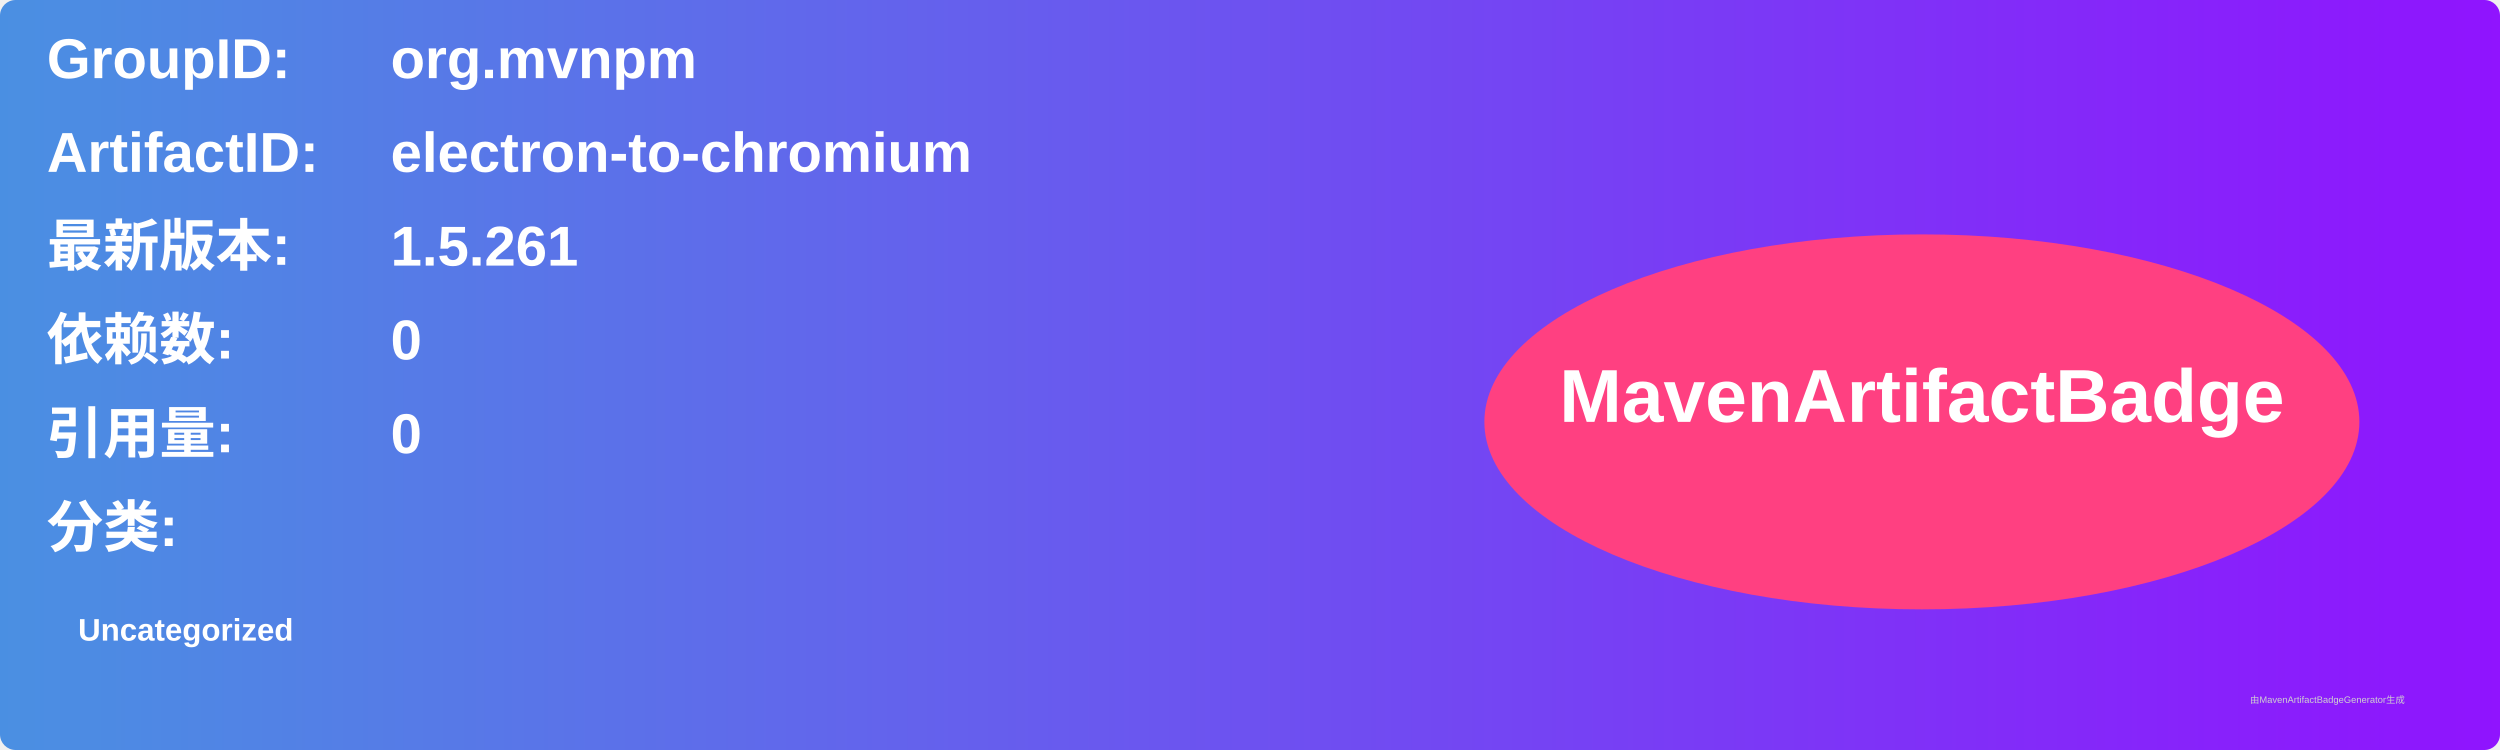
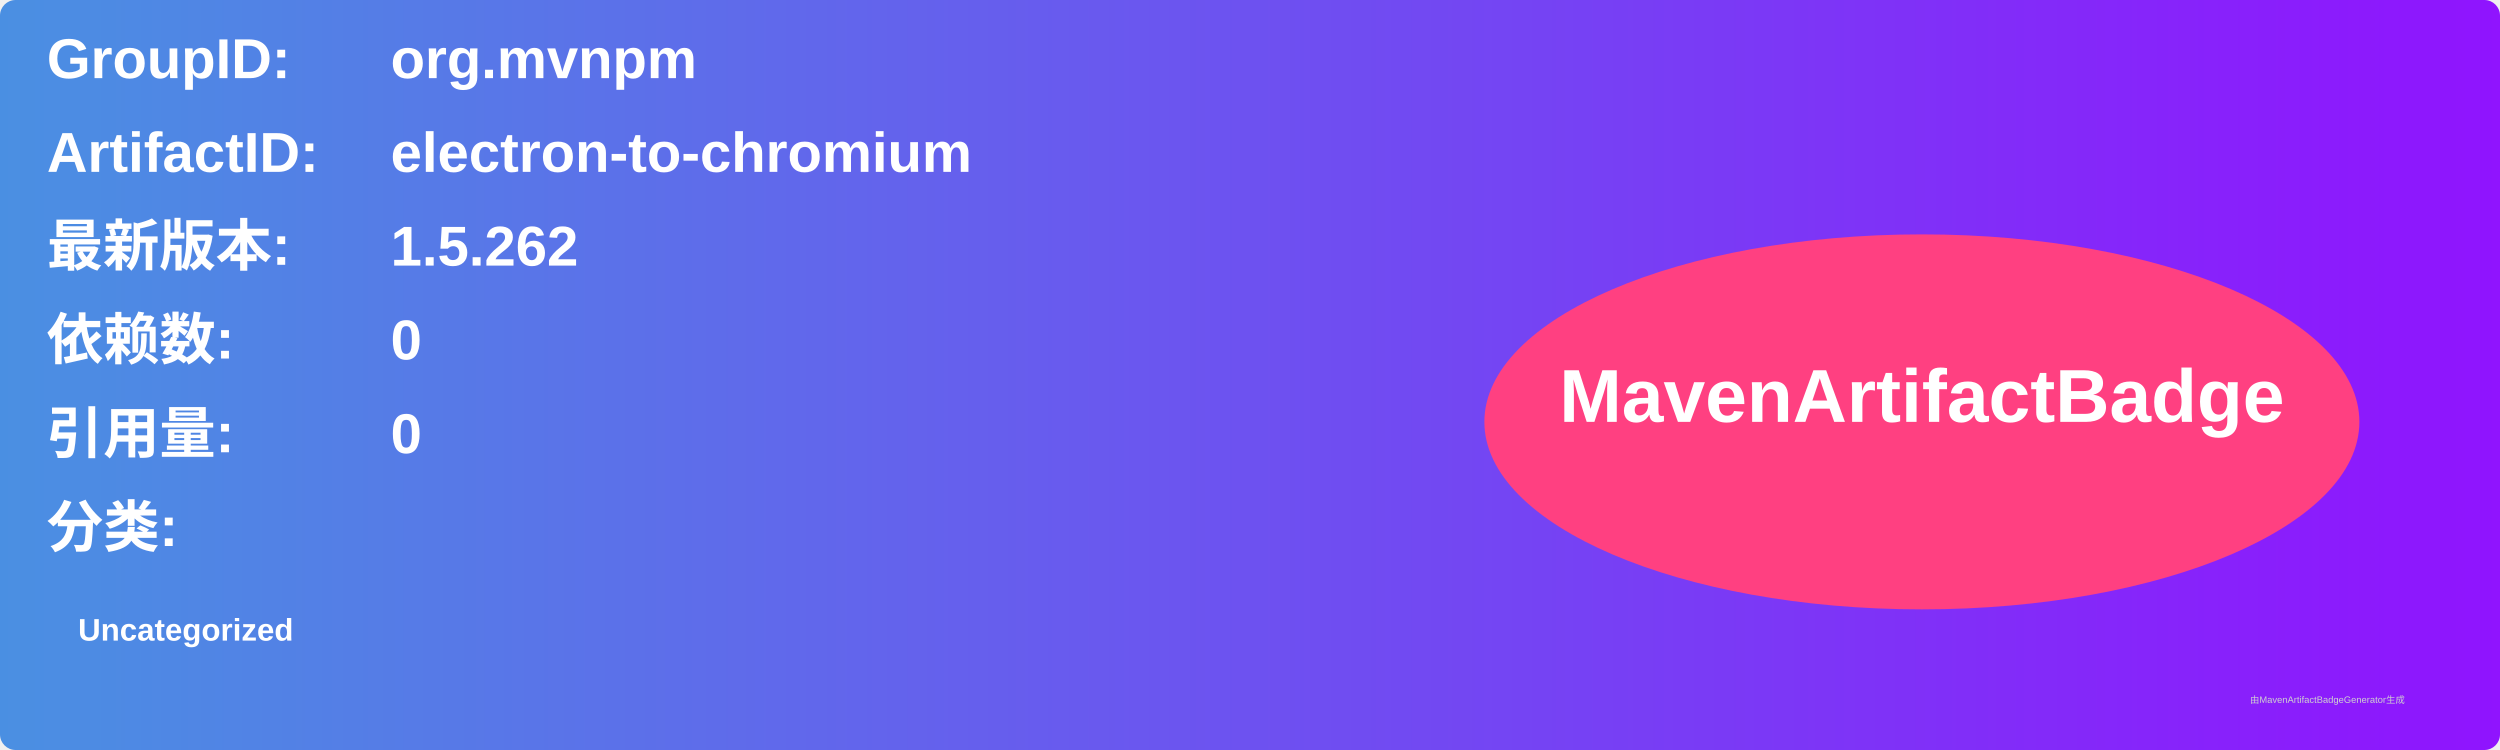
<svg xmlns="http://www.w3.org/2000/svg" width="800" height="240" viewBox="0 0 800 240">
  <linearGradient id="grad" x1="0%" y1="0%" x2="100%" y2="0%">
    <stop offset="0%" stop-color="#4a90e2" />
    <stop offset="100%" stop-color="#9013fe" />
  </linearGradient>
  <rect width="100%" height="100%" rx="5" ry="5" fill="url(#grad)" />
  <g transform="translate(15, 15)">
    <text x="0" y="10" font-family="Arial" font-size="18" fill="white" font-weight="bold" width="260">GroupID:</text>
    <text x="110" y="10" font-family="Arial" font-size="18" fill="white" font-weight="bold" width="460">org.mvnpm</text>
    <text x="0" y="40" font-family="Arial" font-size="18" fill="white" font-weight="bold" width="260">ArtifactID:</text>
    <text x="110" y="40" font-family="Arial" font-size="18" fill="white" font-weight="bold" width="460">electron-to-chromium</text>
    <text x="0" y="70" font-family="Arial" font-size="18" fill="white" font-weight="bold">最新版本:</text>
    <text x="110" y="70" font-family="Arial" font-size="18" fill="white" font-weight="bold">
-       <tspan font-weight="bold">1.5.261</tspan>
+       <tspan font-weight="bold">1.5.262</tspan>
    </text>
    <text x="0" y="100" font-family="Arial" font-size="18" fill="white" font-weight="bold">依赖数: </text>
    <text x="110" y="100" font-family="Arial" font-size="18" fill="white">
      <tspan font-weight="bold">0</tspan>
    </text>
    <text x="0" y="130" font-family="Arial" font-size="18" fill="white" font-weight="bold">引用量: </text>
    <text x="110" y="130" font-family="Arial" font-size="18" fill="white">
      <tspan font-weight="bold">0</tspan>
    </text>
    <text x="0" y="160" font-family="Arial" font-size="18" fill="white" font-weight="bold">分类:</text>
    <text x="10" y="190" font-family="Arial" font-size="10" fill="white">
      <tspan font-weight="bold">Uncategorized</tspan>
    </text>
    <ellipse cx="600" cy="120" rx="140" ry="60" fill="#ff4081" />
    <text x="600" y="120" text-anchor="middle" font-family="Arial" font-size="24" fill="white" font-weight="bold">MavenArtifactBadge</text>
  </g>
  <text x="720" y="225" font-family="Arial" font-size="3" fill="#d0d0d0">由MavenArtifactBadgeGenerator生成</text>
</svg>
